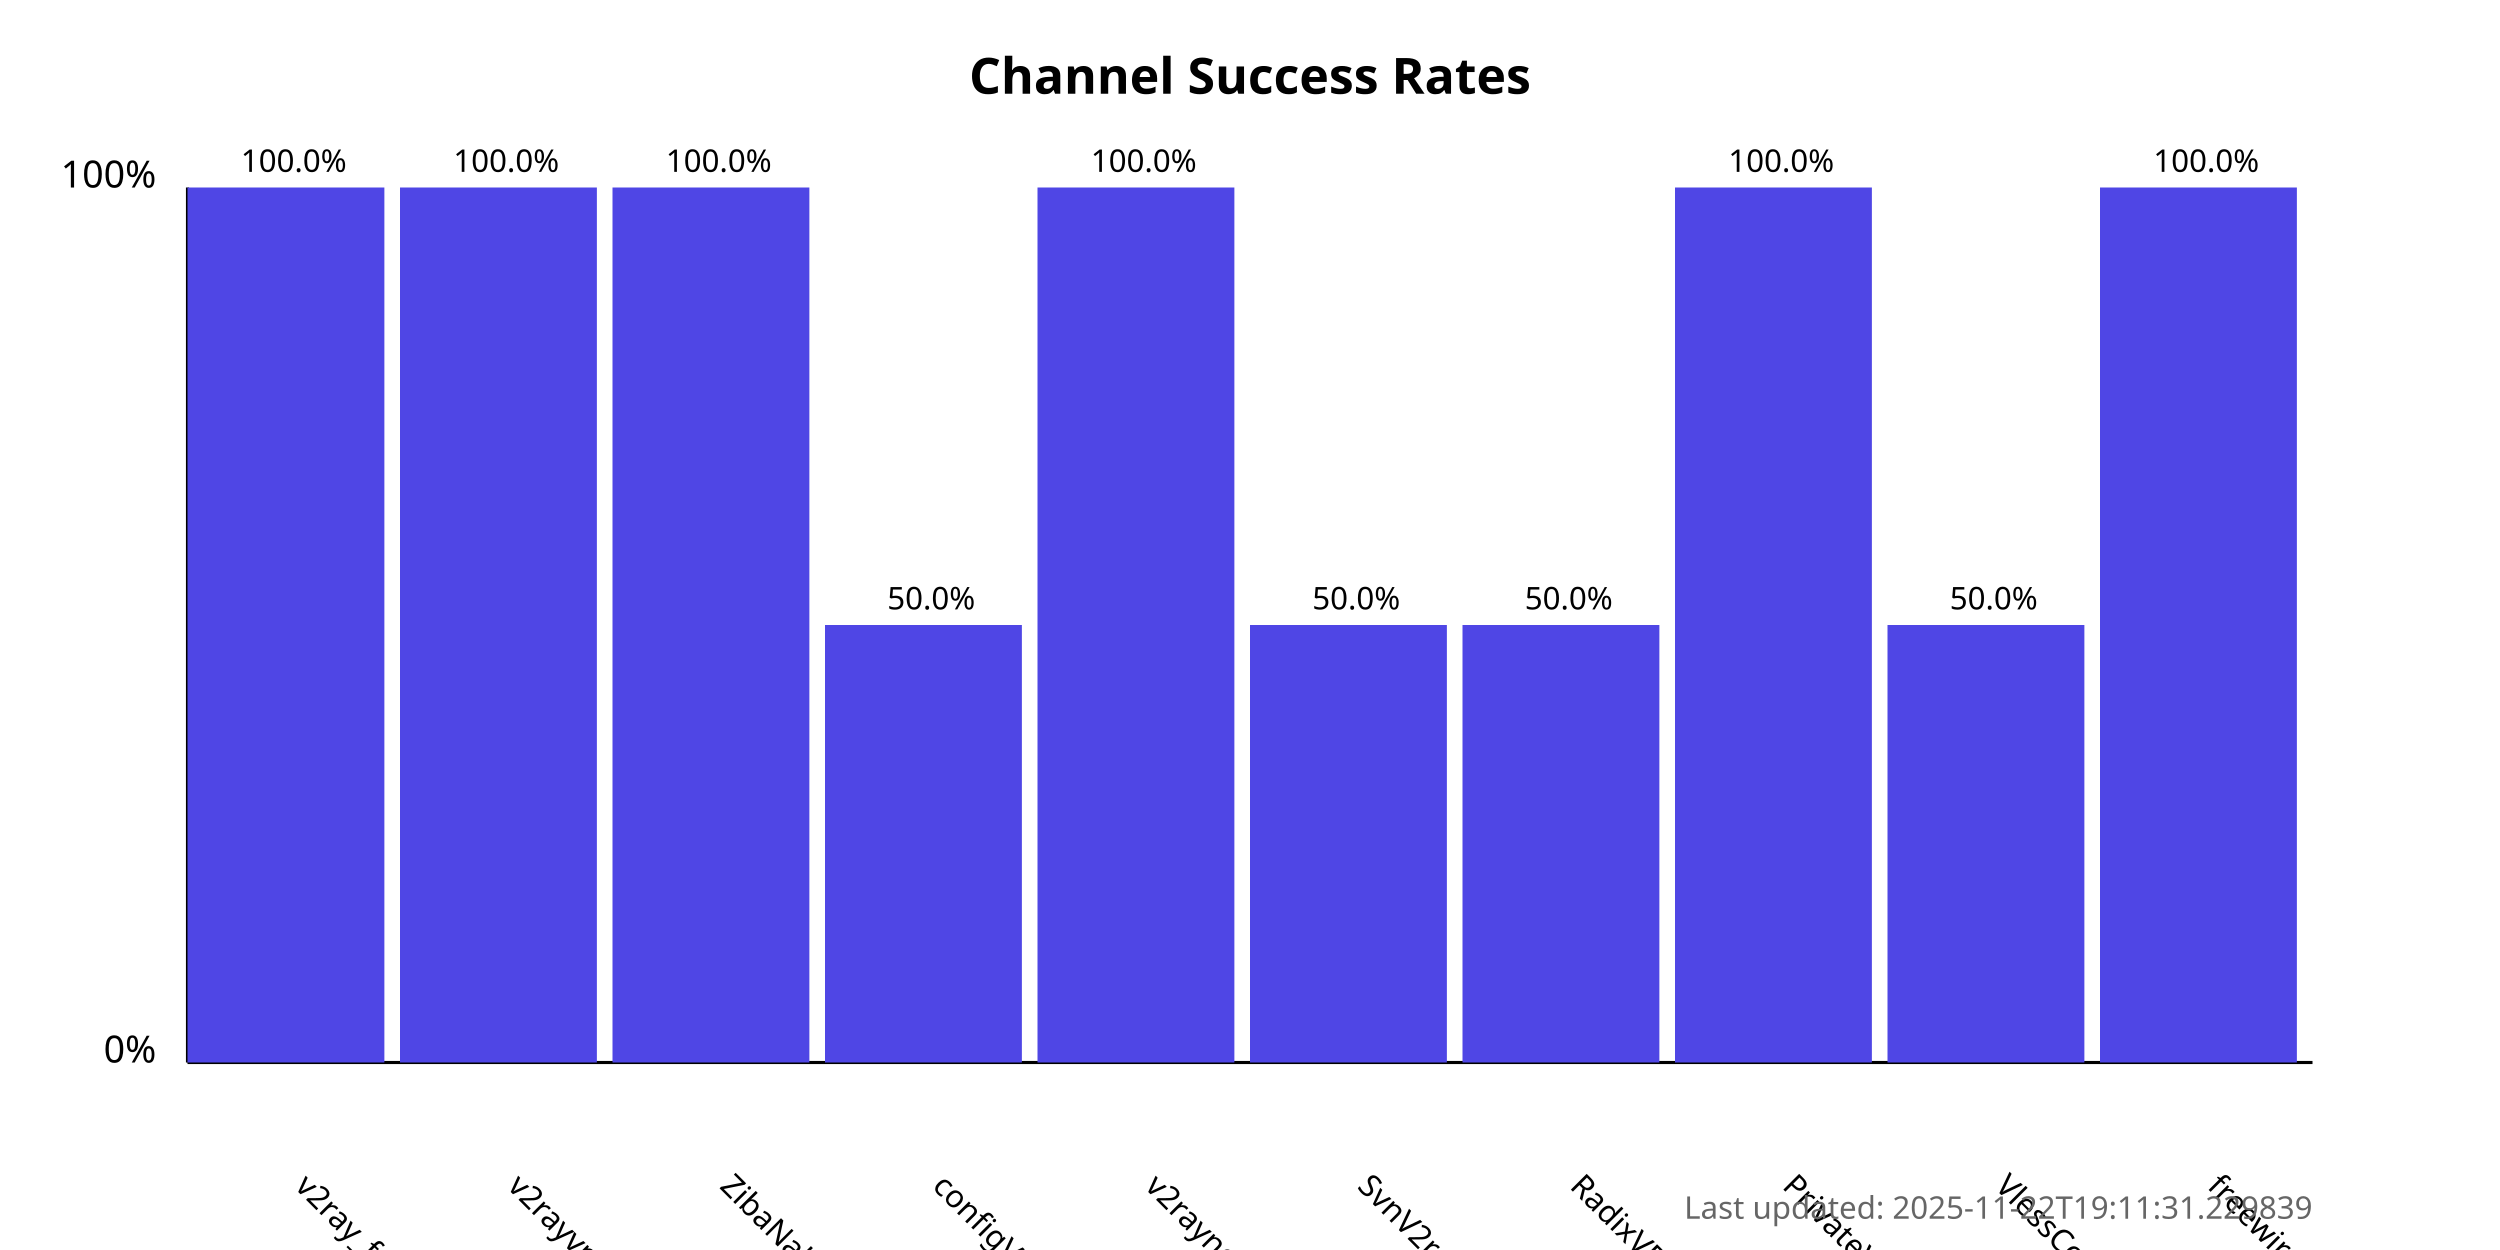
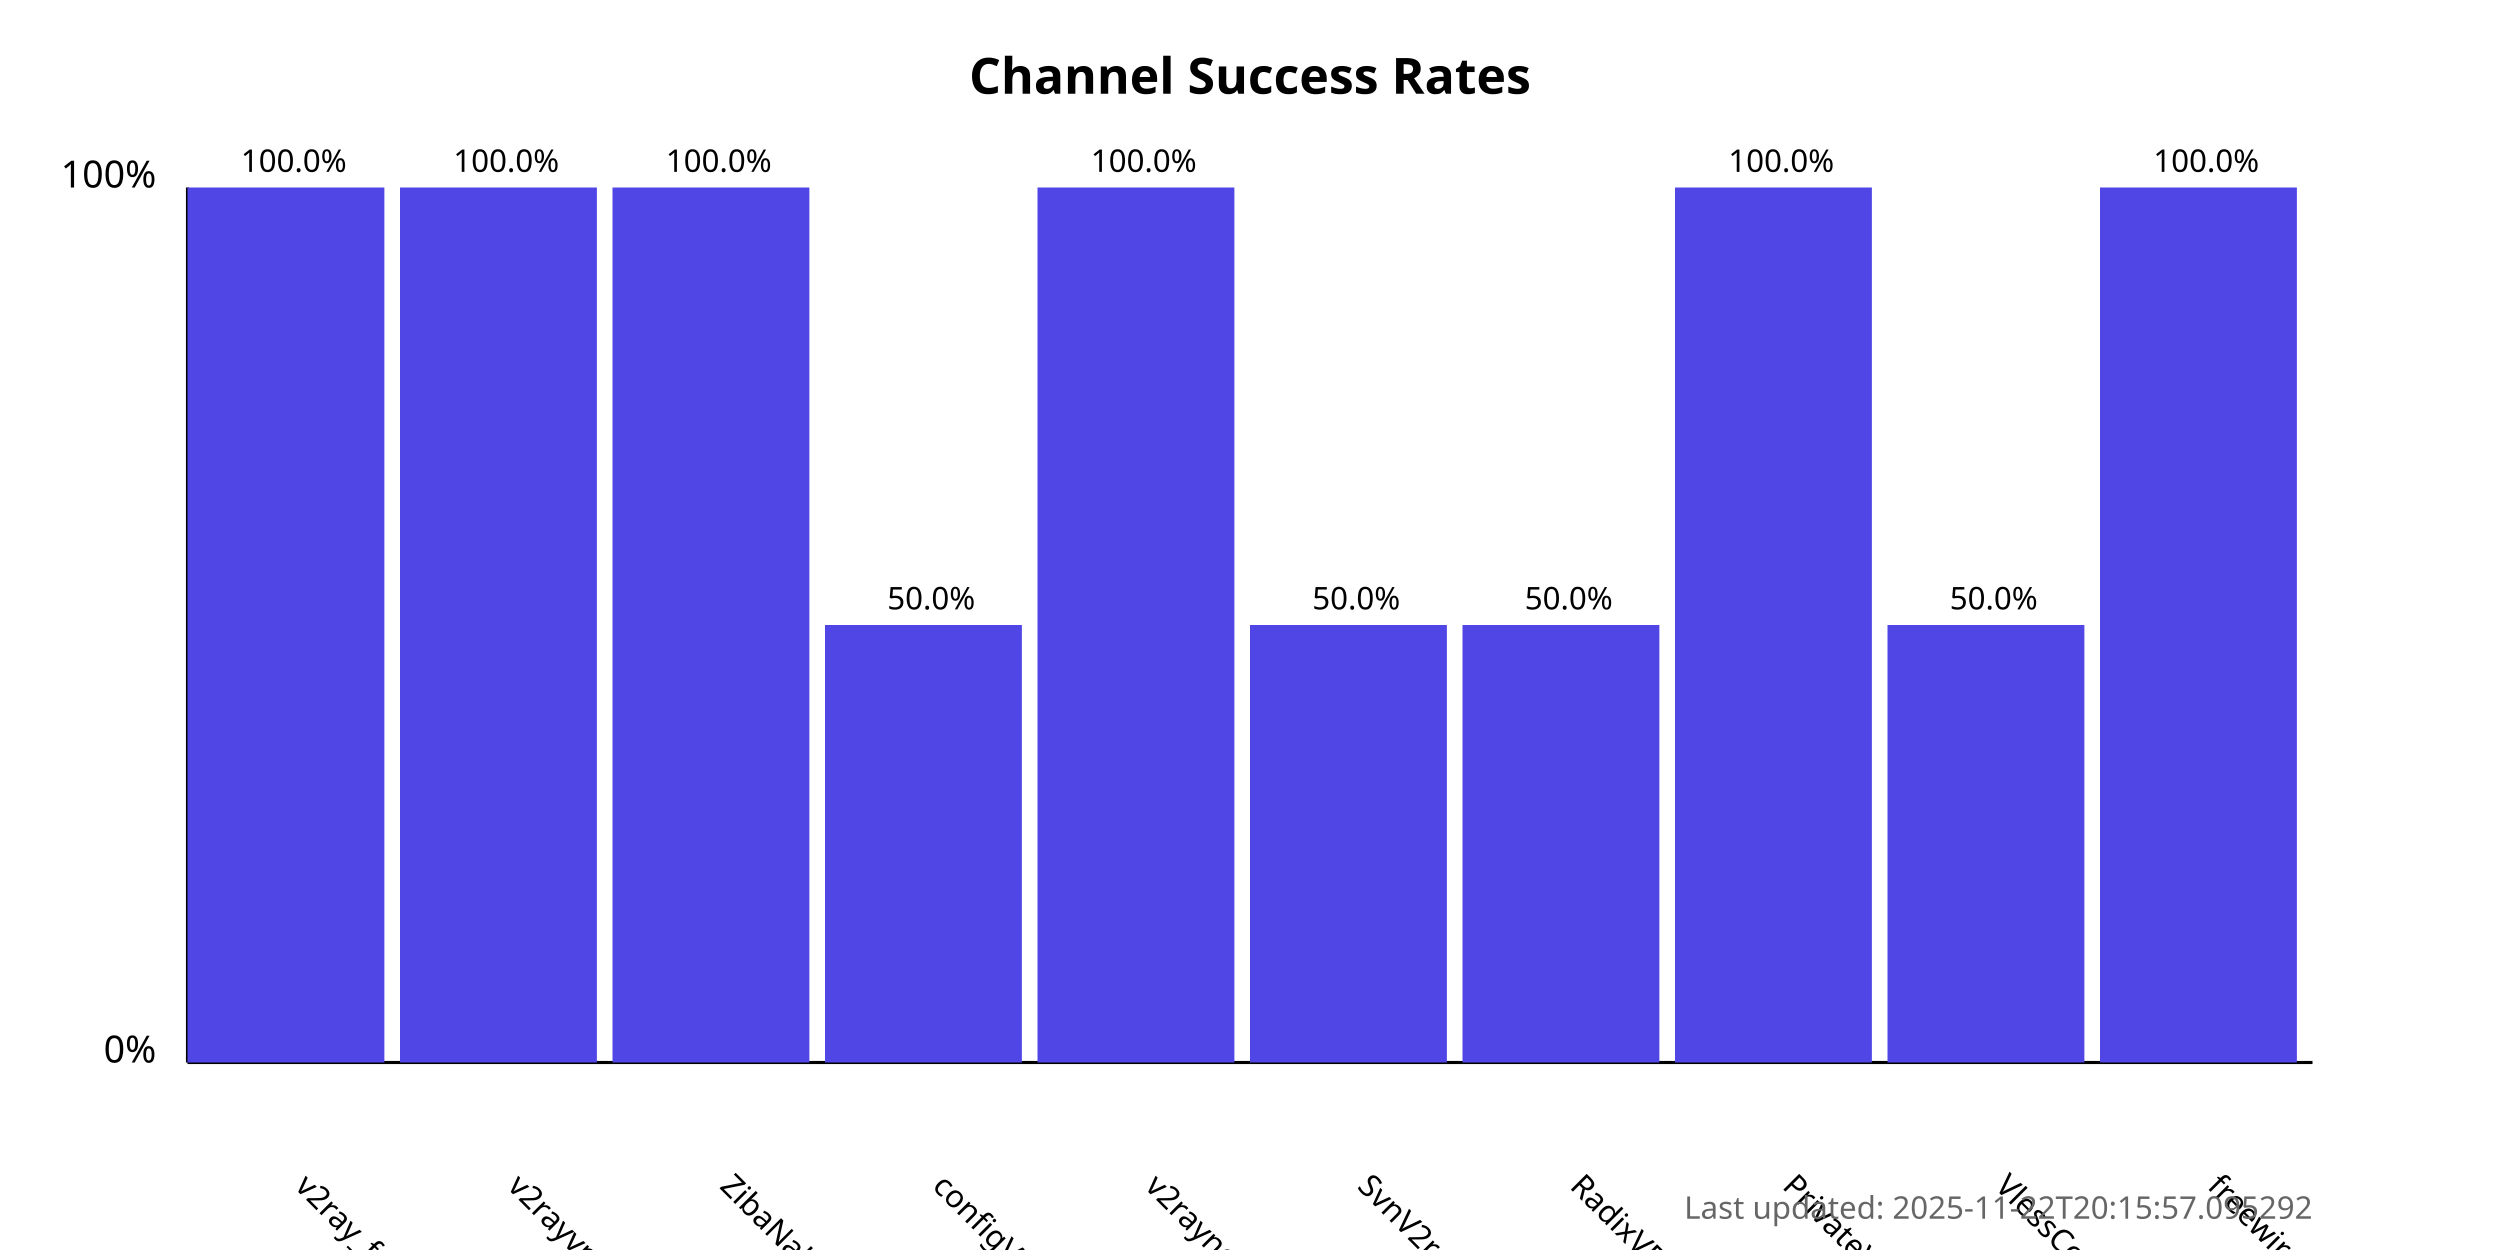
<svg xmlns="http://www.w3.org/2000/svg" width="800" height="400">
  <style>
            .chart-title { font: bold 16px sans-serif; }
            .axis-label { font: 12px sans-serif; }
            .tick-label { font: 10px sans-serif; }
            .bar { fill: #4f46e5; }
            .bar:hover { fill: #6366f1; }
            .timestamp { font: 10px sans-serif; fill: #666; }
        </style>
  <text x="400.0" y="30" text-anchor="middle" class="chart-title">
            Channel Success Rates
        </text>
  <line x1="60" y1="340" x2="60" y2="60" stroke="black" stroke-width="1" />
  <line x1="60" y1="340" x2="740" y2="340" stroke="black" stroke-width="1" />
  <text x="50" y="340" text-anchor="end" class="axis-label">0%</text>
  <text x="50" y="60" text-anchor="end" class="axis-label">100%</text>
  <g>
    <rect x="60" y="60.0" width="63.0" height="280.0" class="bar" />
    <text x="94.0" y="380" transform="rotate(45, 94.0, 380)" text-anchor="start" class="tick-label">
                v2ray_free_conf
            </text>
    <text x="94.0" y="55.0" text-anchor="middle" class="tick-label">
                100.0%
            </text>
  </g>
  <g>
    <rect x="128.0" y="60.0" width="63.0" height="280.0" class="bar" />
    <text x="162.0" y="380" transform="rotate(45, 162.0, 380)" text-anchor="start" class="tick-label">
                v2rayvpno
            </text>
    <text x="162.0" y="55.0" text-anchor="middle" class="tick-label">
                100.0%
            </text>
  </g>
  <g>
    <rect x="196.0" y="60.0" width="63.0" height="280.0" class="bar" />
    <text x="230.0" y="380" transform="rotate(45, 230.0, 380)" text-anchor="start" class="tick-label">
                ZibaNabz
            </text>
    <text x="230.0" y="55.0" text-anchor="middle" class="tick-label">
                100.0%
            </text>
  </g>
  <g>
    <rect x="264.0" y="200.0" width="63.0" height="140.0" class="bar" />
    <text x="298.0" y="380" transform="rotate(45, 298.0, 380)" text-anchor="start" class="tick-label">
                configV2rayForFree
            </text>
    <text x="298.0" y="195.0" text-anchor="middle" class="tick-label">
                50.0%
            </text>
  </g>
  <g>
    <rect x="332.0" y="60.0" width="63.0" height="280.0" class="bar" />
    <text x="366.0" y="380" transform="rotate(45, 366.0, 380)" text-anchor="start" class="tick-label">
                v2rayngvpn
            </text>
    <text x="366.0" y="55.0" text-anchor="middle" class="tick-label">
                100.0%
            </text>
  </g>
  <g>
    <rect x="400.0" y="200.0" width="63.0" height="140.0" class="bar" />
    <text x="434.0" y="380" transform="rotate(45, 434.0, 380)" text-anchor="start" class="tick-label">
                SvnV2ray
            </text>
    <text x="434.0" y="195.0" text-anchor="middle" class="tick-label">
                50.0%
            </text>
  </g>
  <g>
    <rect x="468.0" y="200.0" width="63.0" height="140.0" class="bar" />
    <text x="502.0" y="380" transform="rotate(45, 502.0, 380)" text-anchor="start" class="tick-label">
                RadixVPN
            </text>
    <text x="502.0" y="195.0" text-anchor="middle" class="tick-label">
                50.0%
            </text>
  </g>
  <g>
    <rect x="536.0" y="60.0" width="63.0" height="280.0" class="bar" />
    <text x="570.0" y="380" transform="rotate(45, 570.0, 380)" text-anchor="start" class="tick-label">
                PrivateVPNs
            </text>
    <text x="570.0" y="55.0" text-anchor="middle" class="tick-label">
                100.0%
            </text>
  </g>
  <g>
    <rect x="604.0" y="200.0" width="63.0" height="140.0" class="bar" />
    <text x="638.0" y="380" transform="rotate(45, 638.0, 380)" text-anchor="start" class="tick-label">
                VlessConfig
            </text>
    <text x="638.0" y="195.0" text-anchor="middle" class="tick-label">
                50.0%
            </text>
  </g>
  <g>
    <rect x="672.0" y="60.0" width="63.0" height="280.0" class="bar" />
    <text x="706.0" y="380" transform="rotate(45, 706.0, 380)" text-anchor="start" class="tick-label">
                freewireguard
            </text>
    <text x="706.0" y="55.0" text-anchor="middle" class="tick-label">
                100.0%
            </text>
  </g>
  <text x="740" y="390" text-anchor="end" class="timestamp">
-             Last updated: 2025-11-22T19:11:31.229839
+             Last updated: 2025-11-22T20:15:57.095292
        </text>
</svg>
